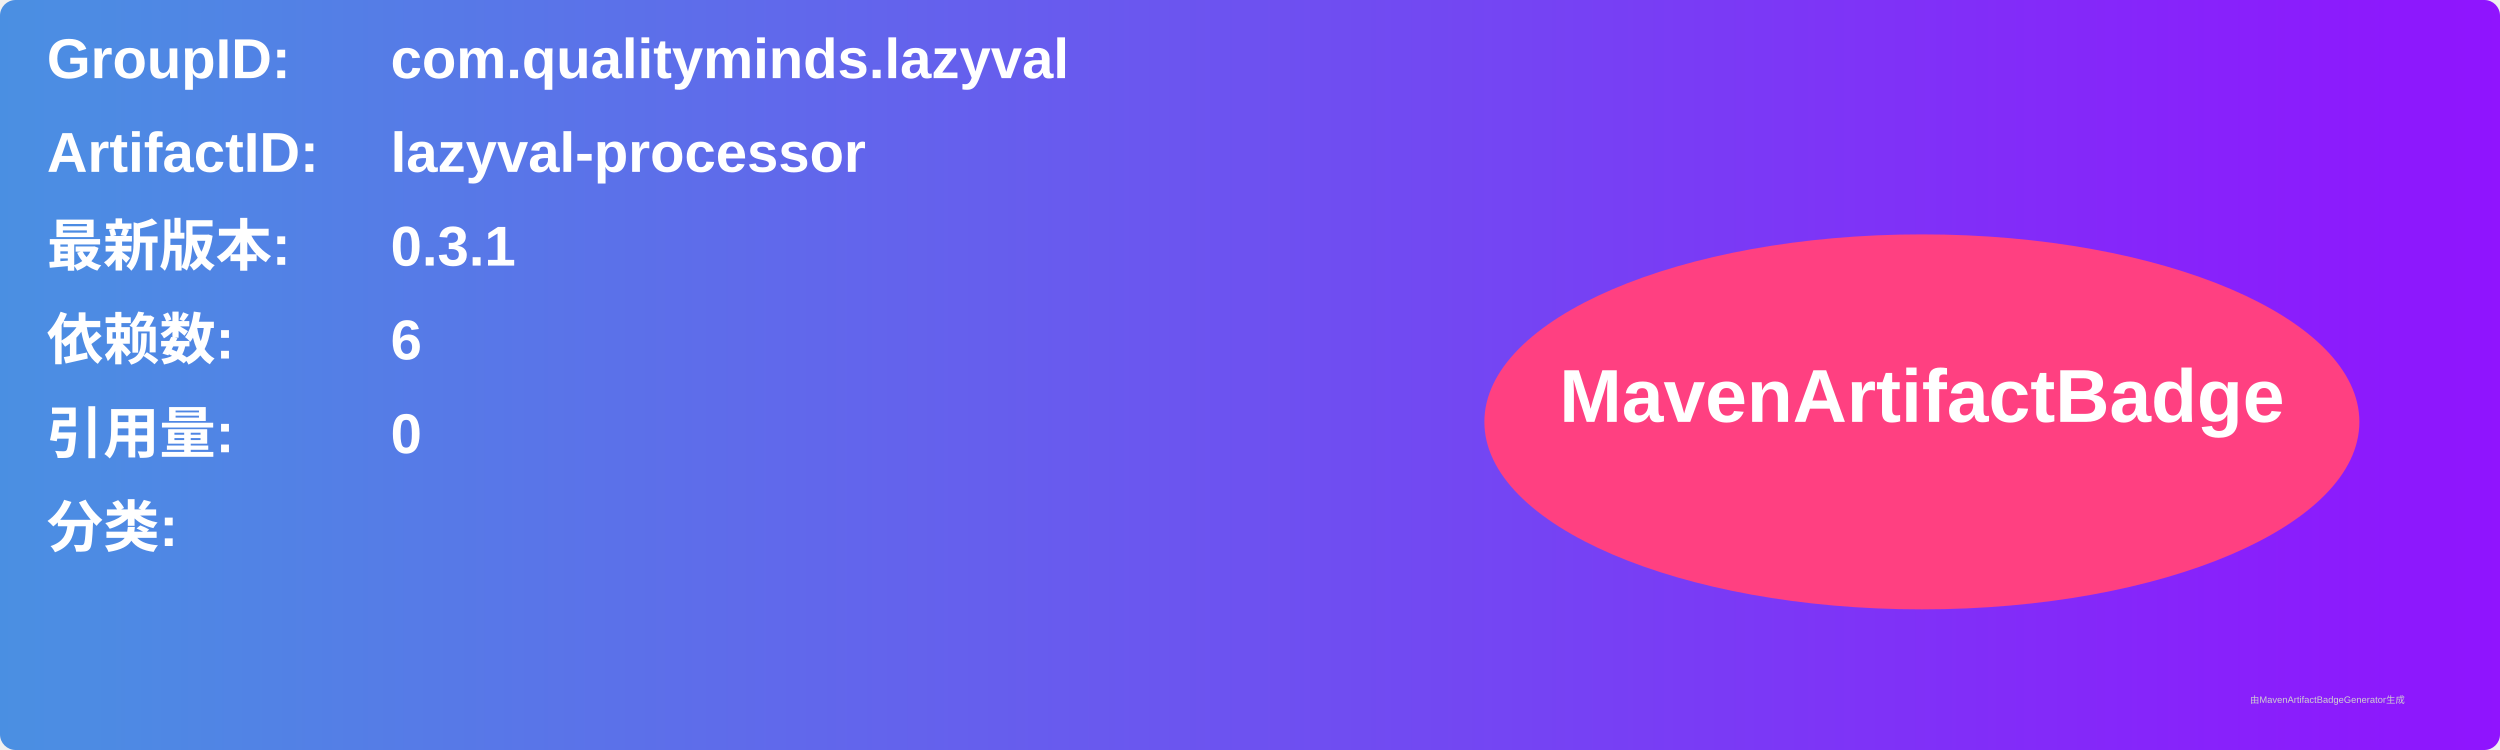
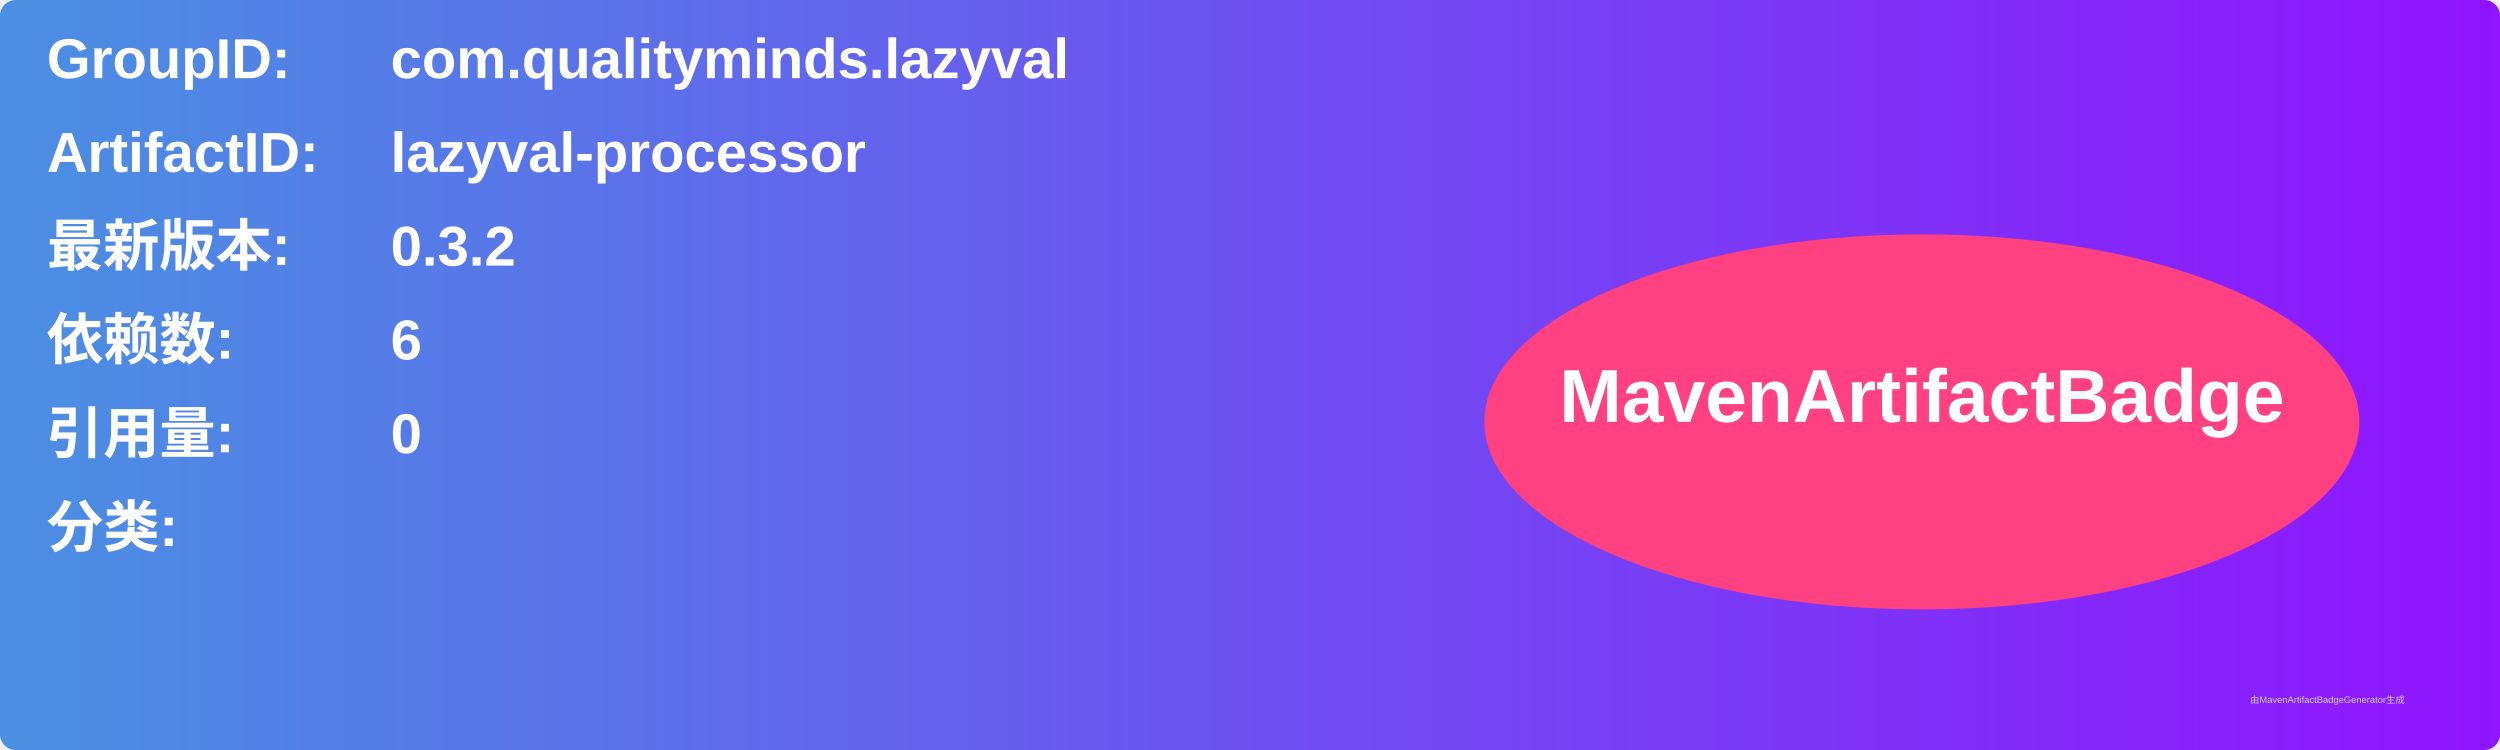
<svg xmlns="http://www.w3.org/2000/svg" width="800" height="240" viewBox="0 0 800 240">
  <linearGradient id="grad" x1="0%" y1="0%" x2="100%" y2="0%">
    <stop offset="0%" stop-color="#4a90e2" />
    <stop offset="100%" stop-color="#9013fe" />
  </linearGradient>
  <rect width="100%" height="100%" rx="5" ry="5" fill="url(#grad)" />
  <g transform="translate(15, 15)">
    <text x="0" y="10" font-family="Arial" font-size="18" fill="white" font-weight="bold" width="260">GroupID:</text>
    <text x="110" y="10" font-family="Arial" font-size="18" fill="white" font-weight="bold" width="460">com.qualityminds.lazyval</text>
    <text x="0" y="40" font-family="Arial" font-size="18" fill="white" font-weight="bold" width="260">ArtifactID:</text>
    <text x="110" y="40" font-family="Arial" font-size="18" fill="white" font-weight="bold" width="460">lazyval-processor</text>
    <text x="0" y="70" font-family="Arial" font-size="18" fill="white" font-weight="bold">最新版本:</text>
    <text x="110" y="70" font-family="Arial" font-size="18" fill="white" font-weight="bold">
-       <tspan font-weight="bold">0.3.1</tspan>
+       <tspan font-weight="bold">0.3.2</tspan>
    </text>
    <text x="0" y="100" font-family="Arial" font-size="18" fill="white" font-weight="bold">依赖数: </text>
    <text x="110" y="100" font-family="Arial" font-size="18" fill="white">
      <tspan font-weight="bold">6</tspan>
    </text>
    <text x="0" y="130" font-family="Arial" font-size="18" fill="white" font-weight="bold">引用量: </text>
    <text x="110" y="130" font-family="Arial" font-size="18" fill="white">
      <tspan font-weight="bold">0</tspan>
    </text>
    <text x="0" y="160" font-family="Arial" font-size="18" fill="white" font-weight="bold">分类:</text>
    <text x="10" y="190" font-family="Arial" font-size="10" fill="white">
      <tspan font-weight="bold" />
    </text>
    <ellipse cx="600" cy="120" rx="140" ry="60" fill="#ff4081" />
    <text x="600" y="120" text-anchor="middle" font-family="Arial" font-size="24" fill="white" font-weight="bold">MavenArtifactBadge</text>
  </g>
  <text x="720" y="225" font-family="Arial" font-size="3" fill="#d0d0d0">由MavenArtifactBadgeGenerator生成</text>
</svg>
